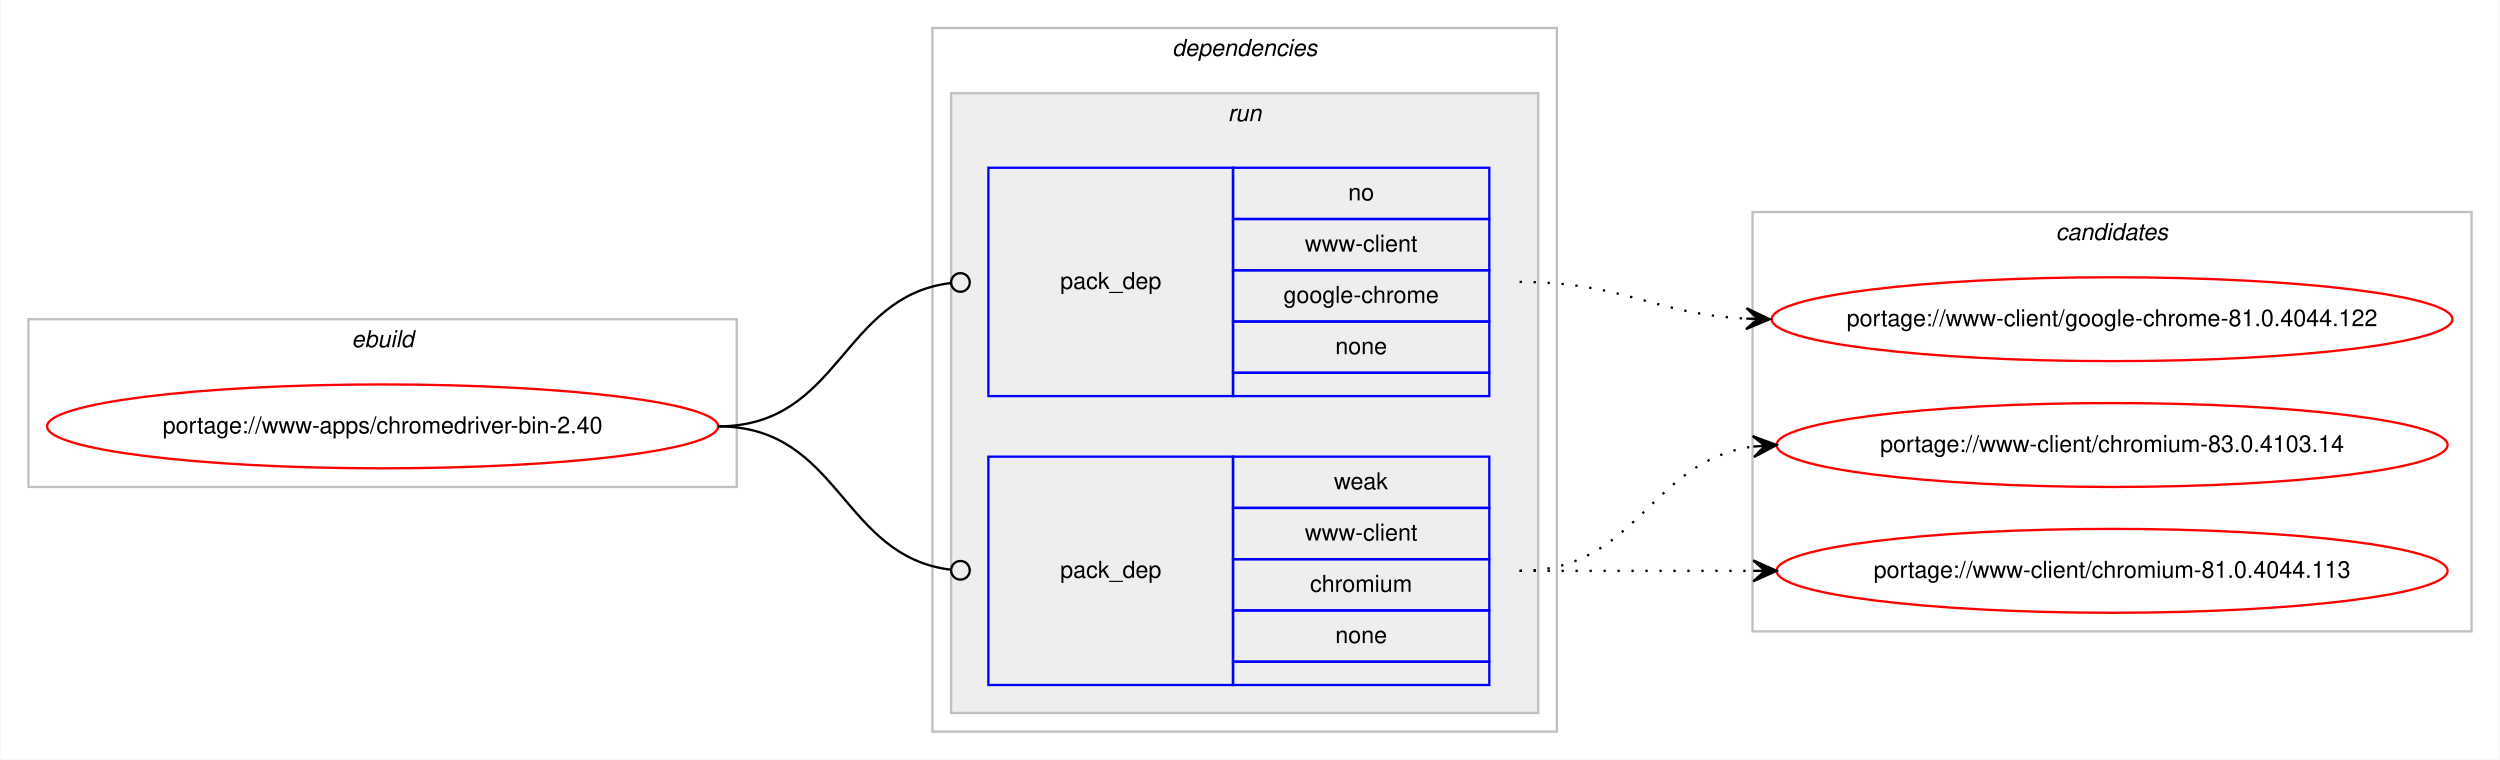
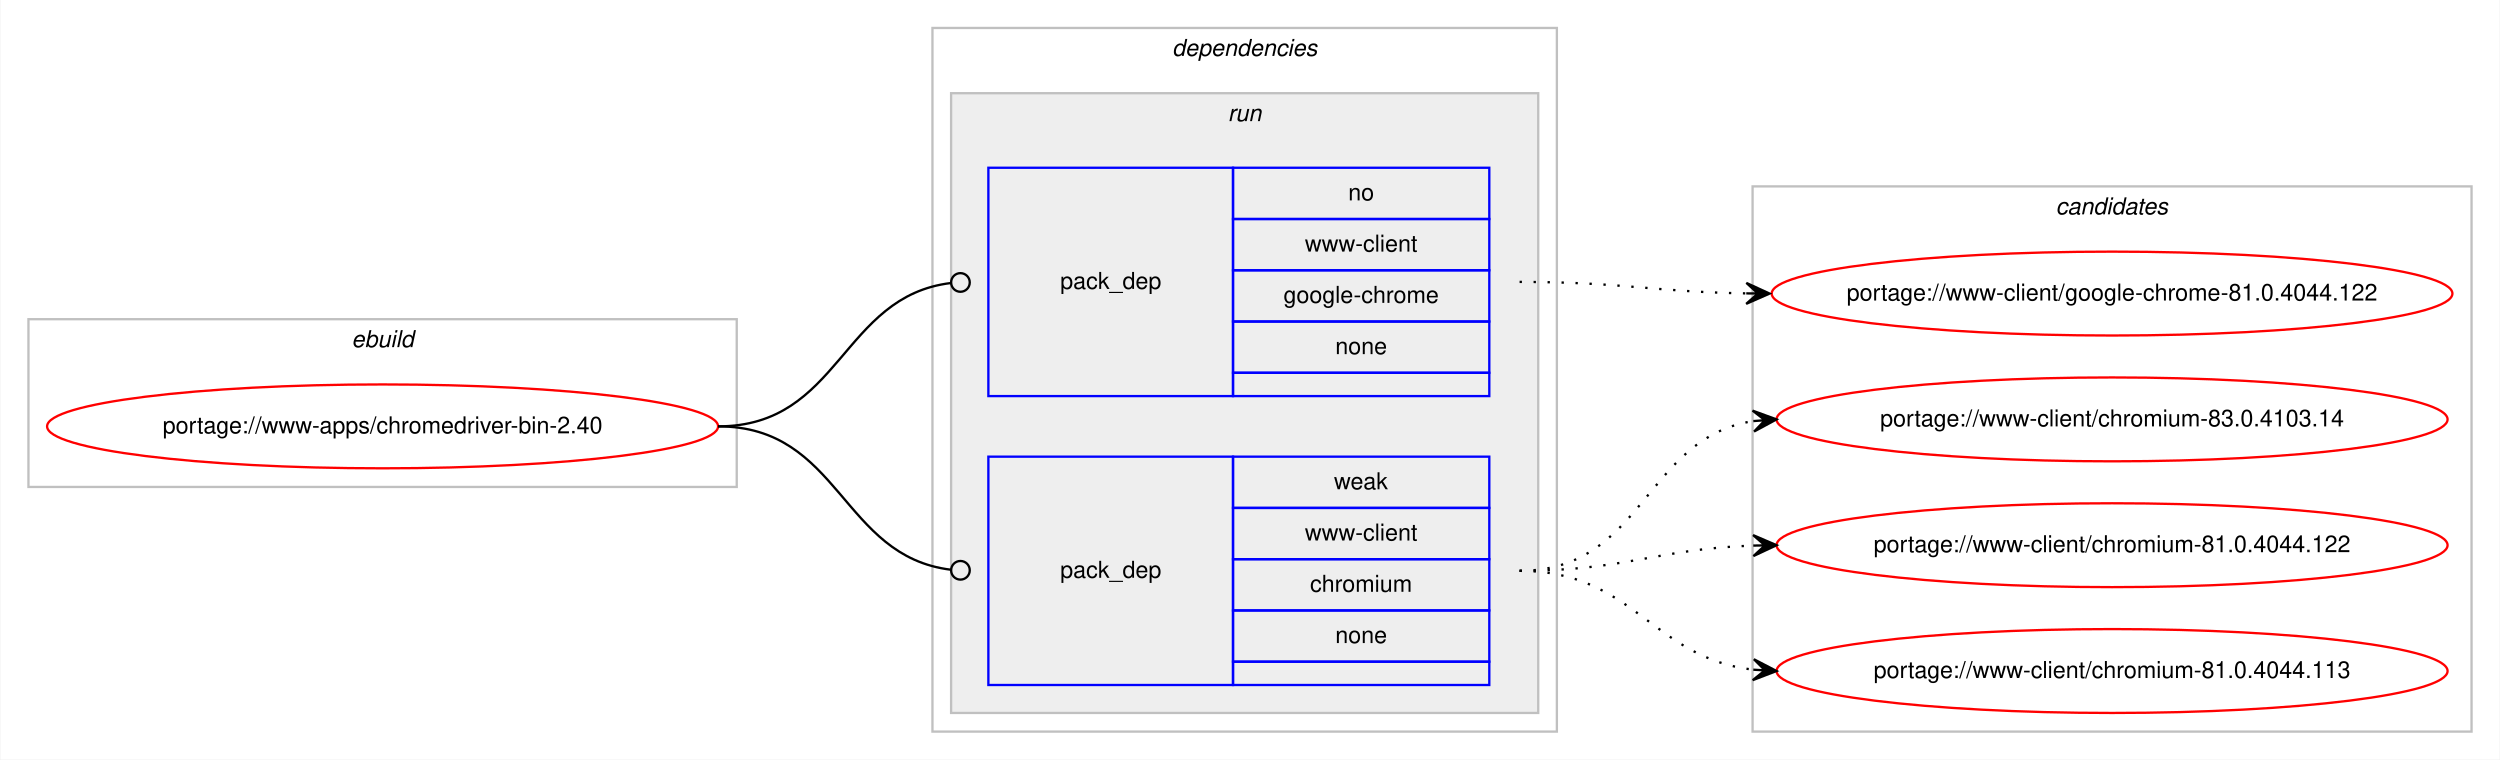
<svg xmlns="http://www.w3.org/2000/svg" xmlns:xlink="http://www.w3.org/1999/xlink" width="1073pt" height="326pt" viewBox="0.00 0.00 1072.58 326.00">
  <g id="graph0" class="graph" transform="scale(1 1) rotate(0) translate(4 322)">
    <polygon fill="#ffffff" stroke="transparent" points="-4,4 -4,-322 1068.58,-322 1068.58,4 -4,4" />
    <g id="clust1" class="cluster">
      <polygon fill="none" stroke="#c0c0c0" points="8,-113 8,-185 312,-185 312,-113 8,-113" />
      <text text-anchor="start" x="146.663" y="-173" font-family="Helvetica,sans-Serif" font-style="italic" font-size="10.00" fill="#000000">ebuild</text>
    </g>
    <g id="clust2" class="cluster">
      <polygon fill="none" stroke="#c0c0c0" points="396,-8 396,-310 664,-310 664,-8 396,-8" />
      <text text-anchor="start" x="498.875" y="-298" font-family="Helvetica,sans-Serif" font-style="italic" font-size="10.00" fill="#000000">dependencies</text>
    </g>
    <g id="clust5" class="cluster">
      <polygon fill="#eeeeee" stroke="#c0c0c0" points="404,-16 404,-282 656,-282 656,-16 404,-16" />
      <text text-anchor="start" x="522.777" y="-270" font-family="Helvetica,sans-Serif" font-style="italic" font-size="10.00" fill="#000000">run</text>
    </g>
    <g id="clust8" class="cluster">
-       <polygon fill="none" stroke="#c0c0c0" points="748,-51 748,-231 1056.58,-231 1056.58,-51 748,-51" />
-       <text text-anchor="start" x="878.114" y="-219" font-family="Helvetica,sans-Serif" font-style="italic" font-size="10.00" fill="#000000">candidates</text>
+       <polygon fill="none" stroke="#c0c0c0" points="748,-8 748,-242 1056.58,-242 1056.58,-8 748,-8" />
+       <text text-anchor="start" x="878.114" y="-230" font-family="Helvetica,sans-Serif" font-style="italic" font-size="10.00" fill="#000000">candidates</text>
    </g>
    <g id="node1" class="node">
      <g id="a_node1">
        <a xlink:href="../www-apps/chromedriver-bin-2.40.svg" xlink:title="portage://www-apps/chromedriver-bin-2.40">
          <ellipse fill="none" stroke="#ff0000" cx="160" cy="-139" rx="144" ry="18" />
          <text text-anchor="middle" x="160" y="-136" font-family="Helvetica,sans-Serif" font-size="10.00" fill="#000000">portage://www-apps/chromedriver-bin-2.40</text>
        </a>
      </g>
    </g>
    <g id="node2" class="node">
      <polygon fill="none" stroke="#0000ff" points="420,-152 420,-250 525,-250 525,-152 420,-152" />
      <text text-anchor="start" x="450.823" y="-198" font-family="Helvetica,sans-Serif" font-size="10.00" fill="#000000">pack_dep</text>
      <polygon fill="none" stroke="#0000ff" points="525,-228 525,-250 635,-250 635,-228 525,-228" />
      <text text-anchor="start" x="574.441" y="-236" font-family="Helvetica,sans-Serif" font-size="10.00" fill="#000000">no</text>
      <polygon fill="none" stroke="#0000ff" points="525,-206 525,-228 635,-228 635,-206 525,-206" />
      <text text-anchor="start" x="555.84" y="-214" font-family="Helvetica,sans-Serif" font-size="10.00" fill="#000000">www-client</text>
      <polygon fill="none" stroke="#0000ff" points="525,-184 525,-206 635,-206 635,-184 525,-184" />
      <text text-anchor="start" x="546.661" y="-192" font-family="Helvetica,sans-Serif" font-size="10.00" fill="#000000">google-chrome</text>
      <polygon fill="none" stroke="#0000ff" points="525,-162 525,-184 635,-184 635,-162 525,-162" />
      <text text-anchor="start" x="568.882" y="-170" font-family="Helvetica,sans-Serif" font-size="10.00" fill="#000000">none</text>
      <polygon fill="none" stroke="#0000ff" points="525,-152 525,-162 635,-162 635,-152 525,-152" />
    </g>
    <g id="edge1" class="edge">
      <path fill="none" stroke="#000000" d="M304,-139C356.537,-139 356.777,-194.863 404.002,-200.537" />
      <ellipse fill="none" stroke="#000000" cx="408.007" cy="-200.769" rx="4" ry="4" />
    </g>
    <g id="node3" class="node">
      <polygon fill="none" stroke="#0000ff" points="420,-28 420,-126 525,-126 525,-28 420,-28" />
      <text text-anchor="start" x="450.823" y="-74" font-family="Helvetica,sans-Serif" font-size="10.00" fill="#000000">pack_dep</text>
      <polygon fill="none" stroke="#0000ff" points="525,-104 525,-126 635,-126 635,-104 525,-104" />
      <text text-anchor="start" x="568.332" y="-112" font-family="Helvetica,sans-Serif" font-size="10.00" fill="#000000">weak</text>
      <polygon fill="none" stroke="#0000ff" points="525,-82 525,-104 635,-104 635,-82 525,-82" />
      <text text-anchor="start" x="555.84" y="-90" font-family="Helvetica,sans-Serif" font-size="10.00" fill="#000000">www-client</text>
      <polygon fill="none" stroke="#0000ff" points="525,-60 525,-82 635,-82 635,-60 525,-60" />
      <text text-anchor="start" x="558.058" y="-68" font-family="Helvetica,sans-Serif" font-size="10.00" fill="#000000">chromium</text>
      <polygon fill="none" stroke="#0000ff" points="525,-38 525,-60 635,-60 635,-38 525,-38" />
      <text text-anchor="start" x="568.882" y="-46" font-family="Helvetica,sans-Serif" font-size="10.00" fill="#000000">none</text>
      <polygon fill="none" stroke="#0000ff" points="525,-28 525,-38 635,-38 635,-28 525,-28" />
    </g>
    <g id="edge2" class="edge">
      <path fill="none" stroke="#000000" d="M304,-139C356.537,-139 356.777,-83.137 404.002,-77.463" />
      <ellipse fill="none" stroke="#000000" cx="408.007" cy="-77.231" rx="4" ry="4" />
    </g>
    <g id="node4" class="node">
      <g id="a_node4">
        <a xlink:href="../www-client/google-chrome-81.0.4044.122.svg" xlink:title="portage://www-client/google-chrome-81.0.4044.122">
-           <ellipse fill="none" stroke="#ff0000" cx="902.29" cy="-185" rx="146.08" ry="18" />
-           <text text-anchor="middle" x="902.29" y="-182" font-family="Helvetica,sans-Serif" font-size="10.00" fill="#000000">portage://www-client/google-chrome-81.0.4044.122</text>
+           <ellipse fill="none" stroke="#ff0000" cx="902.29" cy="-196" rx="146.08" ry="18" />
+           <text text-anchor="middle" x="902.29" y="-193" font-family="Helvetica,sans-Serif" font-size="10.00" fill="#000000">portage://www-client/google-chrome-81.0.4044.122</text>
        </a>
      </g>
    </g>
    <g id="edge3" class="edge">
-       <path fill="none" stroke="#000000" stroke-dasharray="1,5" d="M648,-201C692.634,-201 705.259,-187.287 745.142,-185.251" />
-       <polygon fill="#000000" stroke="#000000" points="755.29,-185 745.404,-189.746 750.291,-185.124 745.293,-185.248 745.293,-185.248 745.293,-185.248 750.291,-185.124 745.182,-180.749 755.29,-185 755.29,-185" />
+       <path fill="none" stroke="#000000" stroke-dasharray="1,5" d="M648,-201C692.193,-201 705.602,-196.715 745.225,-196.078" />
+       <polygon fill="#000000" stroke="#000000" points="755.29,-196 745.325,-200.578 750.29,-196.039 745.29,-196.078 745.29,-196.078 745.29,-196.078 750.29,-196.039 745.255,-191.578 755.29,-196 755.29,-196" />
    </g>
    <g id="node5" class="node">
      <g id="a_node5">
        <a xlink:href="../www-client/chromium-83.0.4103.14.svg" xlink:title="portage://www-client/chromium-83.0.4103.14">
-           <ellipse fill="none" stroke="#ff0000" cx="902.29" cy="-131" rx="144" ry="18" />
-           <text text-anchor="middle" x="902.29" y="-128" font-family="Helvetica,sans-Serif" font-size="10.00" fill="#000000">portage://www-client/chromium-83.0.4103.14</text>
+           <ellipse fill="none" stroke="#ff0000" cx="902.29" cy="-142" rx="144" ry="18" />
+           <text text-anchor="middle" x="902.29" y="-139" font-family="Helvetica,sans-Serif" font-size="10.00" fill="#000000">portage://www-client/chromium-83.0.4103.14</text>
        </a>
      </g>
    </g>
    <g id="edge4" class="edge">
-       <path fill="none" stroke="#000000" stroke-dasharray="1,5" d="M648,-77C698.953,-77 703.326,-124.066 748.093,-130.317" />
-       <polygon fill="#000000" stroke="#000000" points="758.29,-131 748.011,-134.822 753.301,-130.666 748.312,-130.332 748.312,-130.332 748.312,-130.332 753.301,-130.666 748.613,-125.842 758.29,-131 758.29,-131" />
+       <path fill="none" stroke="#000000" stroke-dasharray="1,5" d="M648,-77C701.341,-77 701.595,-134.129 748.3,-141.27" />
+       <polygon fill="#000000" stroke="#000000" points="758.29,-142 747.989,-145.759 753.303,-141.636 748.316,-141.271 748.316,-141.271 748.316,-141.271 753.303,-141.636 748.644,-136.783 758.29,-142 758.29,-142" />
    </g>
    <g id="node6" class="node">
      <g id="a_node6">
-         <a xlink:href="../www-client/chromium-81.0.4044.113.svg" xlink:title="portage://www-client/chromium-81.0.4044.113">
-           <ellipse fill="none" stroke="#ff0000" cx="902.29" cy="-77" rx="144" ry="18" />
-           <text text-anchor="middle" x="902.29" y="-74" font-family="Helvetica,sans-Serif" font-size="10.00" fill="#000000">portage://www-client/chromium-81.0.4044.113</text>
+         <a xlink:href="../www-client/chromium-81.0.4044.122.svg" xlink:title="portage://www-client/chromium-81.0.4044.122">
+           <ellipse fill="none" stroke="#ff0000" cx="902.29" cy="-88" rx="144" ry="18" />
+           <text text-anchor="middle" x="902.29" y="-85" font-family="Helvetica,sans-Serif" font-size="10.00" fill="#000000">portage://www-client/chromium-81.0.4044.122</text>
        </a>
      </g>
    </g>
    <g id="edge5" class="edge">
-       <path fill="none" stroke="#000000" stroke-dasharray="1,5" d="M648,-77C693.475,-77 707.309,-77 748.211,-77" />
-       <polygon fill="#000000" stroke="#000000" points="758.29,-77 748.29,-81.5 753.29,-77 748.29,-77 748.29,-77 748.29,-77 753.29,-77 748.29,-72.5 758.29,-77 758.29,-77" />
+       <path fill="none" stroke="#000000" stroke-dasharray="1,5" d="M648,-77C693.701,-77 707.132,-86.468 748.169,-87.836" />
+       <polygon fill="#000000" stroke="#000000" points="758.29,-88 748.218,-92.337 753.29,-87.919 748.291,-87.838 748.291,-87.838 748.291,-87.838 753.29,-87.919 748.364,-83.338 758.29,-88 758.29,-88" />
+     </g>
+     <g id="node7" class="node">
+       <g id="a_node7">
+         <a xlink:href="../www-client/chromium-81.0.4044.113.svg" xlink:title="portage://www-client/chromium-81.0.4044.113">
+           <ellipse fill="none" stroke="#ff0000" cx="902.29" cy="-34" rx="144" ry="18" />
+           <text text-anchor="middle" x="902.29" y="-31" font-family="Helvetica,sans-Serif" font-size="10.00" fill="#000000">portage://www-client/chromium-81.0.4044.113</text>
+         </a>
+       </g>
+     </g>
+     <g id="edge6" class="edge">
+       <path fill="none" stroke="#000000" stroke-dasharray="1,5" d="M648,-77C697.015,-77 704.763,-39.678 748.136,-34.575" />
+       <polygon fill="#000000" stroke="#000000" points="758.29,-34 748.561,-39.059 753.298,-34.283 748.306,-34.566 748.306,-34.566 748.306,-34.566 753.298,-34.283 748.051,-30.073 758.29,-34 758.29,-34" />
    </g>
  </g>
</svg>
